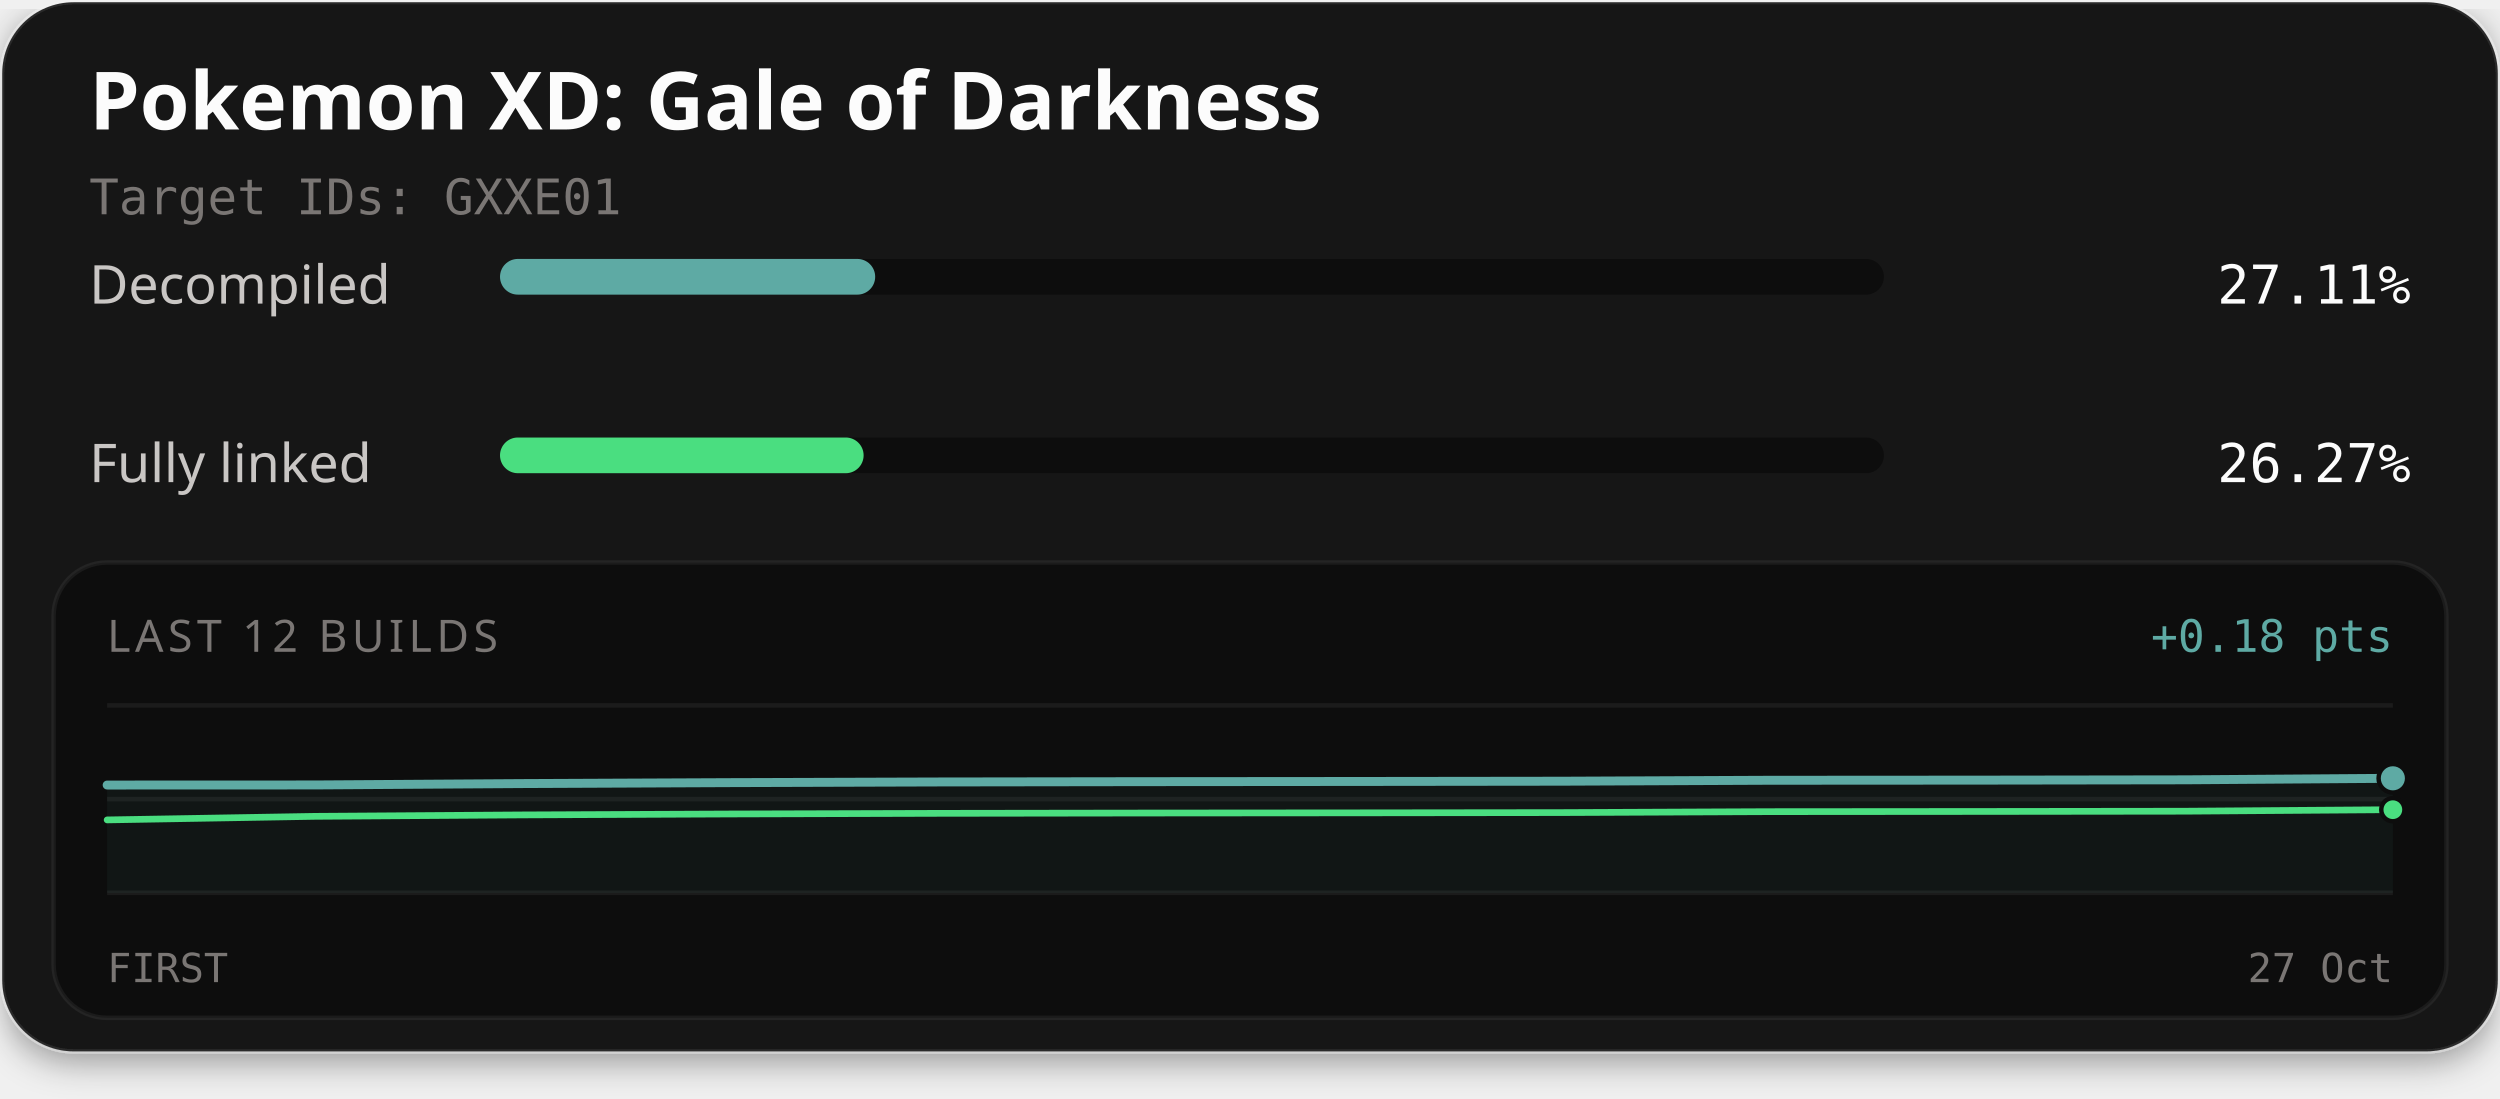
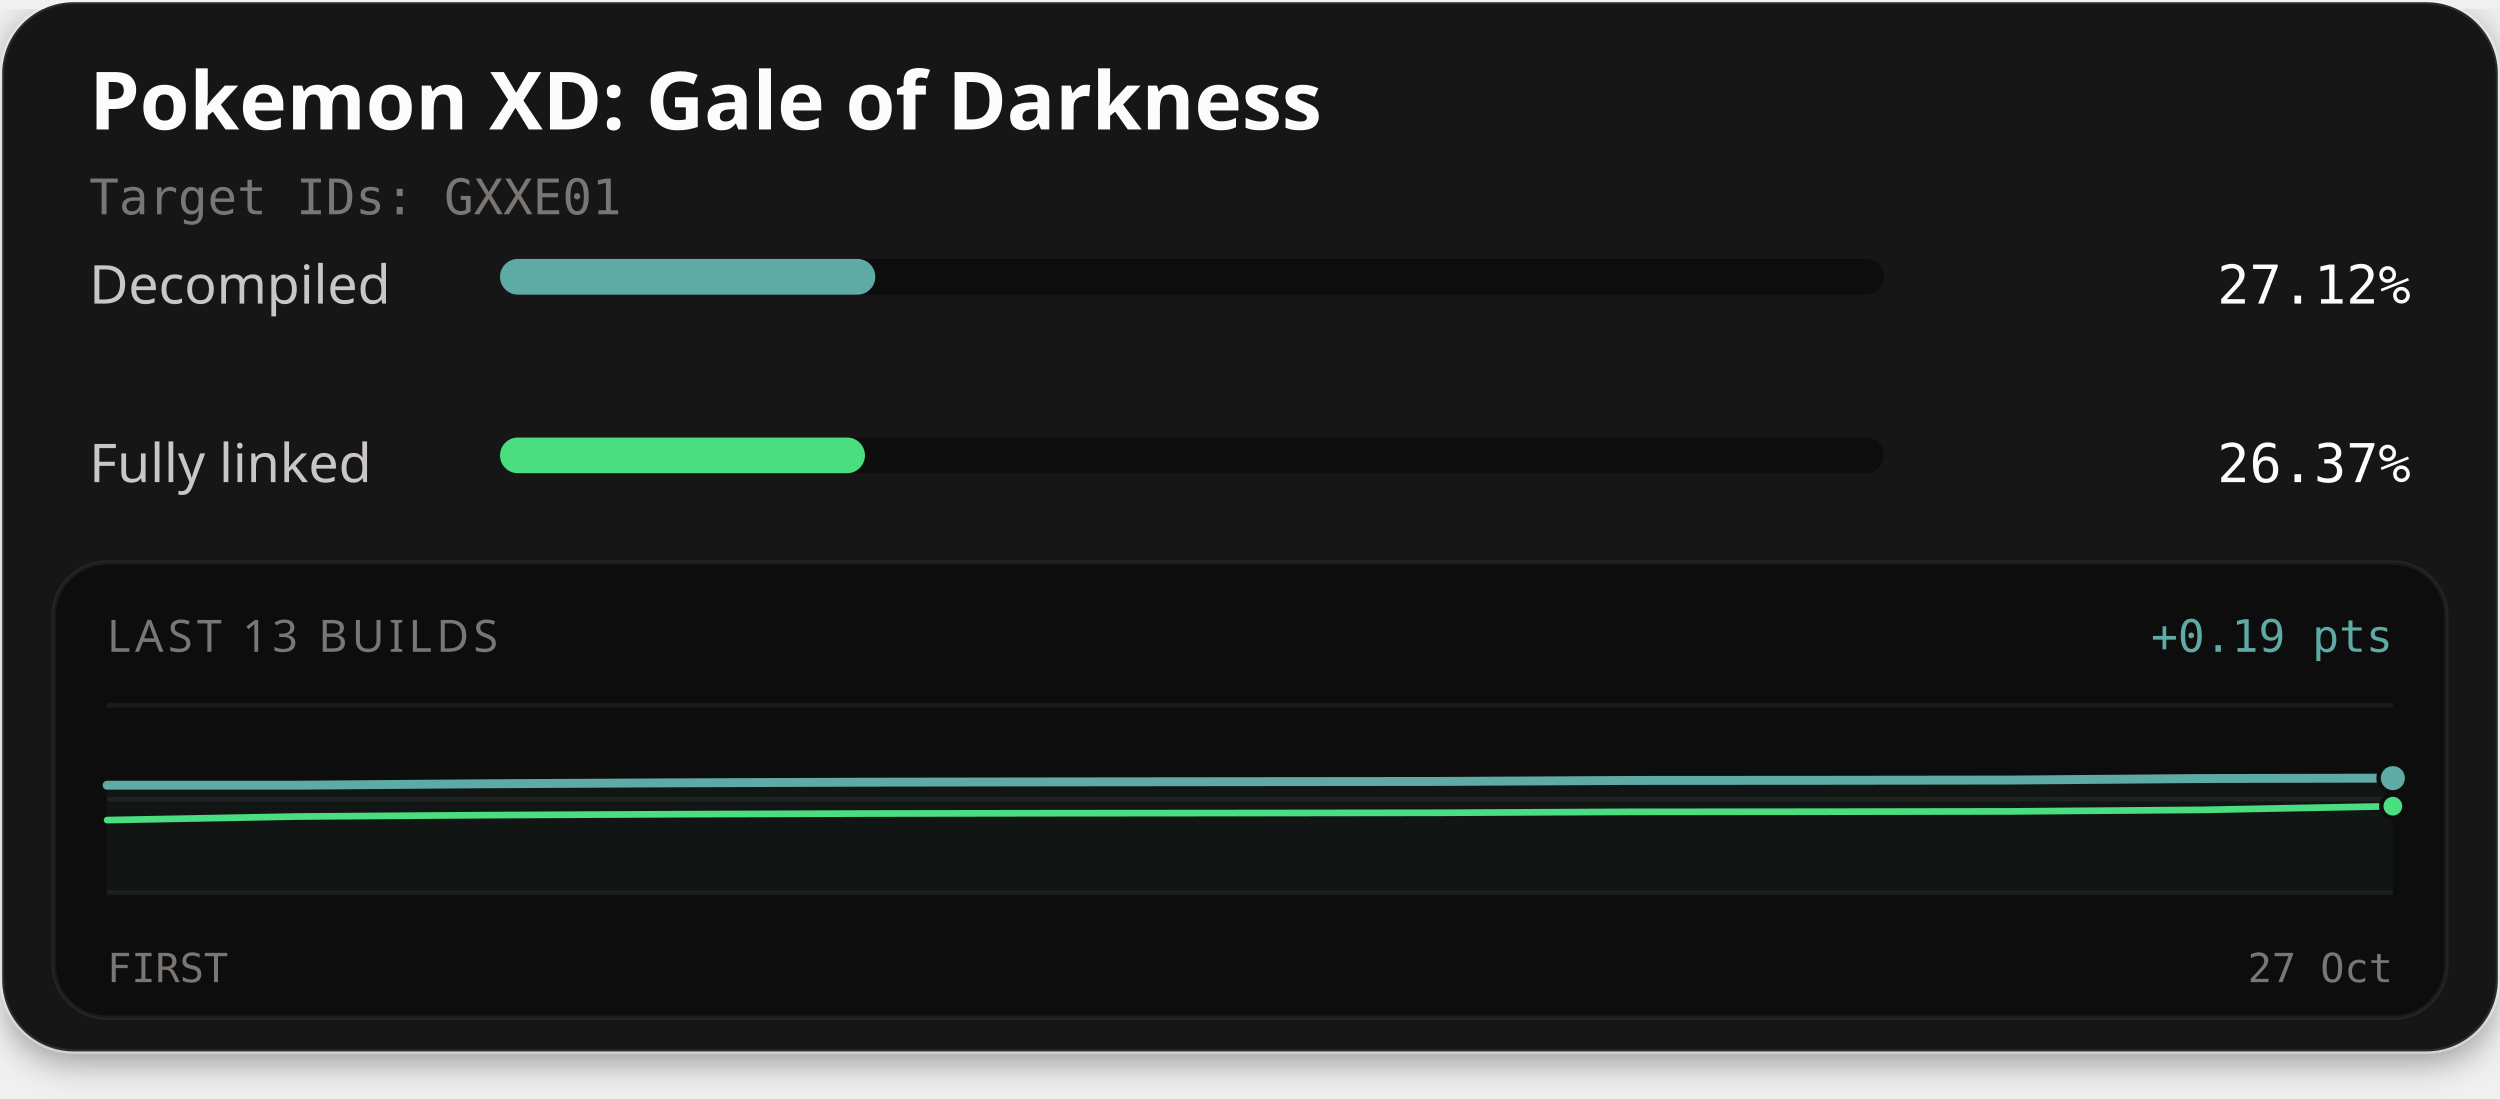
<svg xmlns="http://www.w3.org/2000/svg" width="560" height="246" viewBox="0 0 560 246" role="img" aria-labelledby="title description">
  <defs>
    <filter id="card-shadow" x="-10%" y="-10%" width="120%" height="130%">
      <feDropShadow dx="0" dy="2" stdDeviation="4" flood-color="#000000" flood-opacity="0.4" />
    </filter>
  </defs>
  <rect x="0.5" y="0.5" width="559" height="235" rx="16" fill="#141414" stroke="#ffffff" stroke-opacity="0.1" stroke-width="1" filter="url(#card-shadow)" />
  <text x="20" y="29" fill="#fcfcfc" font-family="'Red Hat Text', system-ui, sans-serif" font-size="18" font-weight="700">Pokemon XD: Gale of Darkness</text>
  <text x="20" y="48" fill="#7a7674" font-family="'Martian Mono', monospace" font-size="11">Target IDs: GXXE01</text>
  <text x="20" y="68" fill="#c9c6c4" font-family="'Red Hat Text', system-ui, sans-serif" font-size="12">Decompiled</text>
  <rect x="112" y="58" width="310" height="8" rx="4" fill="#0d0d0d" />
-   <rect x="112" y="58" width="84.04" height="8" rx="4" fill="#5eaaa4" />
-   <text x="540" y="68" text-anchor="end" fill="#fcfcfc" font-family="'Martian Mono', monospace" font-size="12">27.11%</text>
+   <rect x="112" y="58" width="84.07" height="8" rx="4" fill="#5eaaa4" />
+   <text x="540" y="68" text-anchor="end" fill="#fcfcfc" font-family="'Martian Mono', monospace" font-size="12">27.12%</text>
  <text x="20" y="108" fill="#c9c6c4" font-family="'Red Hat Text', system-ui, sans-serif" font-size="12">Fully linked</text>
  <rect x="112" y="98" width="310" height="8" rx="4" fill="#0d0d0d" />
-   <rect x="112" y="98" width="81.45" height="8" rx="4" fill="#4ade80" />
-   <text x="540" y="108" text-anchor="end" fill="#fcfcfc" font-family="'Martian Mono', monospace" font-size="12">26.27%</text>
+   <rect x="112" y="98" width="81.75" height="8" rx="4" fill="#4ade80" />
+   <text x="540" y="108" text-anchor="end" fill="#fcfcfc" font-family="'Martian Mono', monospace" font-size="12">26.37%</text>
  <rect x="12" y="126" width="536" height="102" rx="12" fill="#0d0d0d" stroke="#ffffff" stroke-opacity="0.06" stroke-width="1" />
-   <text x="24" y="146" fill="#7a7674" font-family="'Red Hat Text', system-ui, sans-serif" font-size="10" letter-spacing="1">LAST 12 BUILDS</text>
-   <text x="536" y="146" text-anchor="end" fill="#5eaaa4" font-family="'Martian Mono', monospace" font-size="10">+0.18 pts</text>
+   <text x="24" y="146" fill="#7a7674" font-family="'Red Hat Text', system-ui, sans-serif" font-size="10" letter-spacing="1">LAST 13 BUILDS</text>
+   <text x="536" y="146" text-anchor="end" fill="#5eaaa4" font-family="'Martian Mono', monospace" font-size="10">+0.19 pts</text>
  <line x1="24" y1="158" x2="536" y2="158" stroke="#ffffff" stroke-opacity="0.06" stroke-width="1" />
  <line x1="24" y1="179.0" x2="536" y2="179.0" stroke="#ffffff" stroke-opacity="0.06" stroke-width="1" />
  <line x1="24" y1="200" x2="536" y2="200" stroke="#ffffff" stroke-opacity="0.06" stroke-width="1" />
-   <path d="M24.00,175.85 L70.55,175.83 L117.09,175.52 L163.64,175.31 L210.18,175.16 L256.73,175.09 L303.27,175.05 L349.82,174.99 L396.36,174.78 L442.91,174.75 L489.45,174.68 L536.00,174.34 L536.00,200.00 L24.00,200.00 Z" fill="#5eaaa4" fill-opacity="0.06" />
-   <path d="M24.00,183.66 L70.55,182.86 L117.09,182.54 L163.64,182.33 L210.18,182.19 L256.73,182.12 L303.27,182.08 L349.82,182.02 L396.36,181.81 L442.91,181.77 L489.45,181.71 L536.00,181.37" fill="none" stroke="#4ade80" stroke-width="1.5" stroke-linejoin="round" stroke-linecap="round" />
-   <path d="M24.00,175.85 L70.55,175.83 L117.09,175.52 L163.64,175.31 L210.18,175.16 L256.73,175.09 L303.27,175.05 L349.82,174.99 L396.36,174.78 L442.91,174.75 L489.45,174.68 L536.00,174.34" fill="none" stroke="#5eaaa4" stroke-width="2" stroke-linejoin="round" stroke-linecap="round" />
-   <circle cx="536.00" cy="181.37" r="2.6" fill="#4ade80" stroke="#0d0d0d" stroke-width="1" />
-   <circle cx="536.00" cy="174.34" r="3.2" fill="#5eaaa4" stroke="#0d0d0d" stroke-width="1" />
+   <path d="M24.00,175.89 L66.67,175.88 L109.33,175.56 L152.00,175.35 L194.67,175.21 L237.33,175.14 L280.00,175.09 L322.67,175.04 L365.33,174.82 L408.00,174.79 L450.67,174.73 L493.33,174.39 L536.00,174.30 L536.00,200.00 L24.00,200.00 Z" fill="#5eaaa4" fill-opacity="0.06" />
+   <path d="M24.00,183.70 L66.67,182.90 L109.33,182.59 L152.00,182.38 L194.67,182.23 L237.33,182.16 L280.00,182.12 L322.67,182.06 L365.33,181.85 L408.00,181.82 L450.67,181.75 L493.33,181.41 L536.00,180.59" fill="none" stroke="#4ade80" stroke-width="1.5" stroke-linejoin="round" stroke-linecap="round" />
+   <path d="M24.00,175.89 L66.67,175.88 L109.33,175.56 L152.00,175.35 L194.67,175.21 L237.33,175.14 L280.00,175.09 L322.67,175.04 L365.33,174.82 L408.00,174.79 L450.67,174.73 L493.33,174.39 L536.00,174.30" fill="none" stroke="#5eaaa4" stroke-width="2" stroke-linejoin="round" stroke-linecap="round" />
+   <circle cx="536.00" cy="180.59" r="2.6" fill="#4ade80" stroke="#0d0d0d" stroke-width="1" />
+   <circle cx="536.00" cy="174.30" r="3.2" fill="#5eaaa4" stroke="#0d0d0d" stroke-width="1" />
  <text x="24" y="220" fill="#7a7674" font-family="'Martian Mono', monospace" font-size="9">FIRST</text>
  <text x="536" y="220" text-anchor="end" fill="#7a7674" font-family="'Martian Mono', monospace" font-size="9">27 Oct</text>
</svg>
